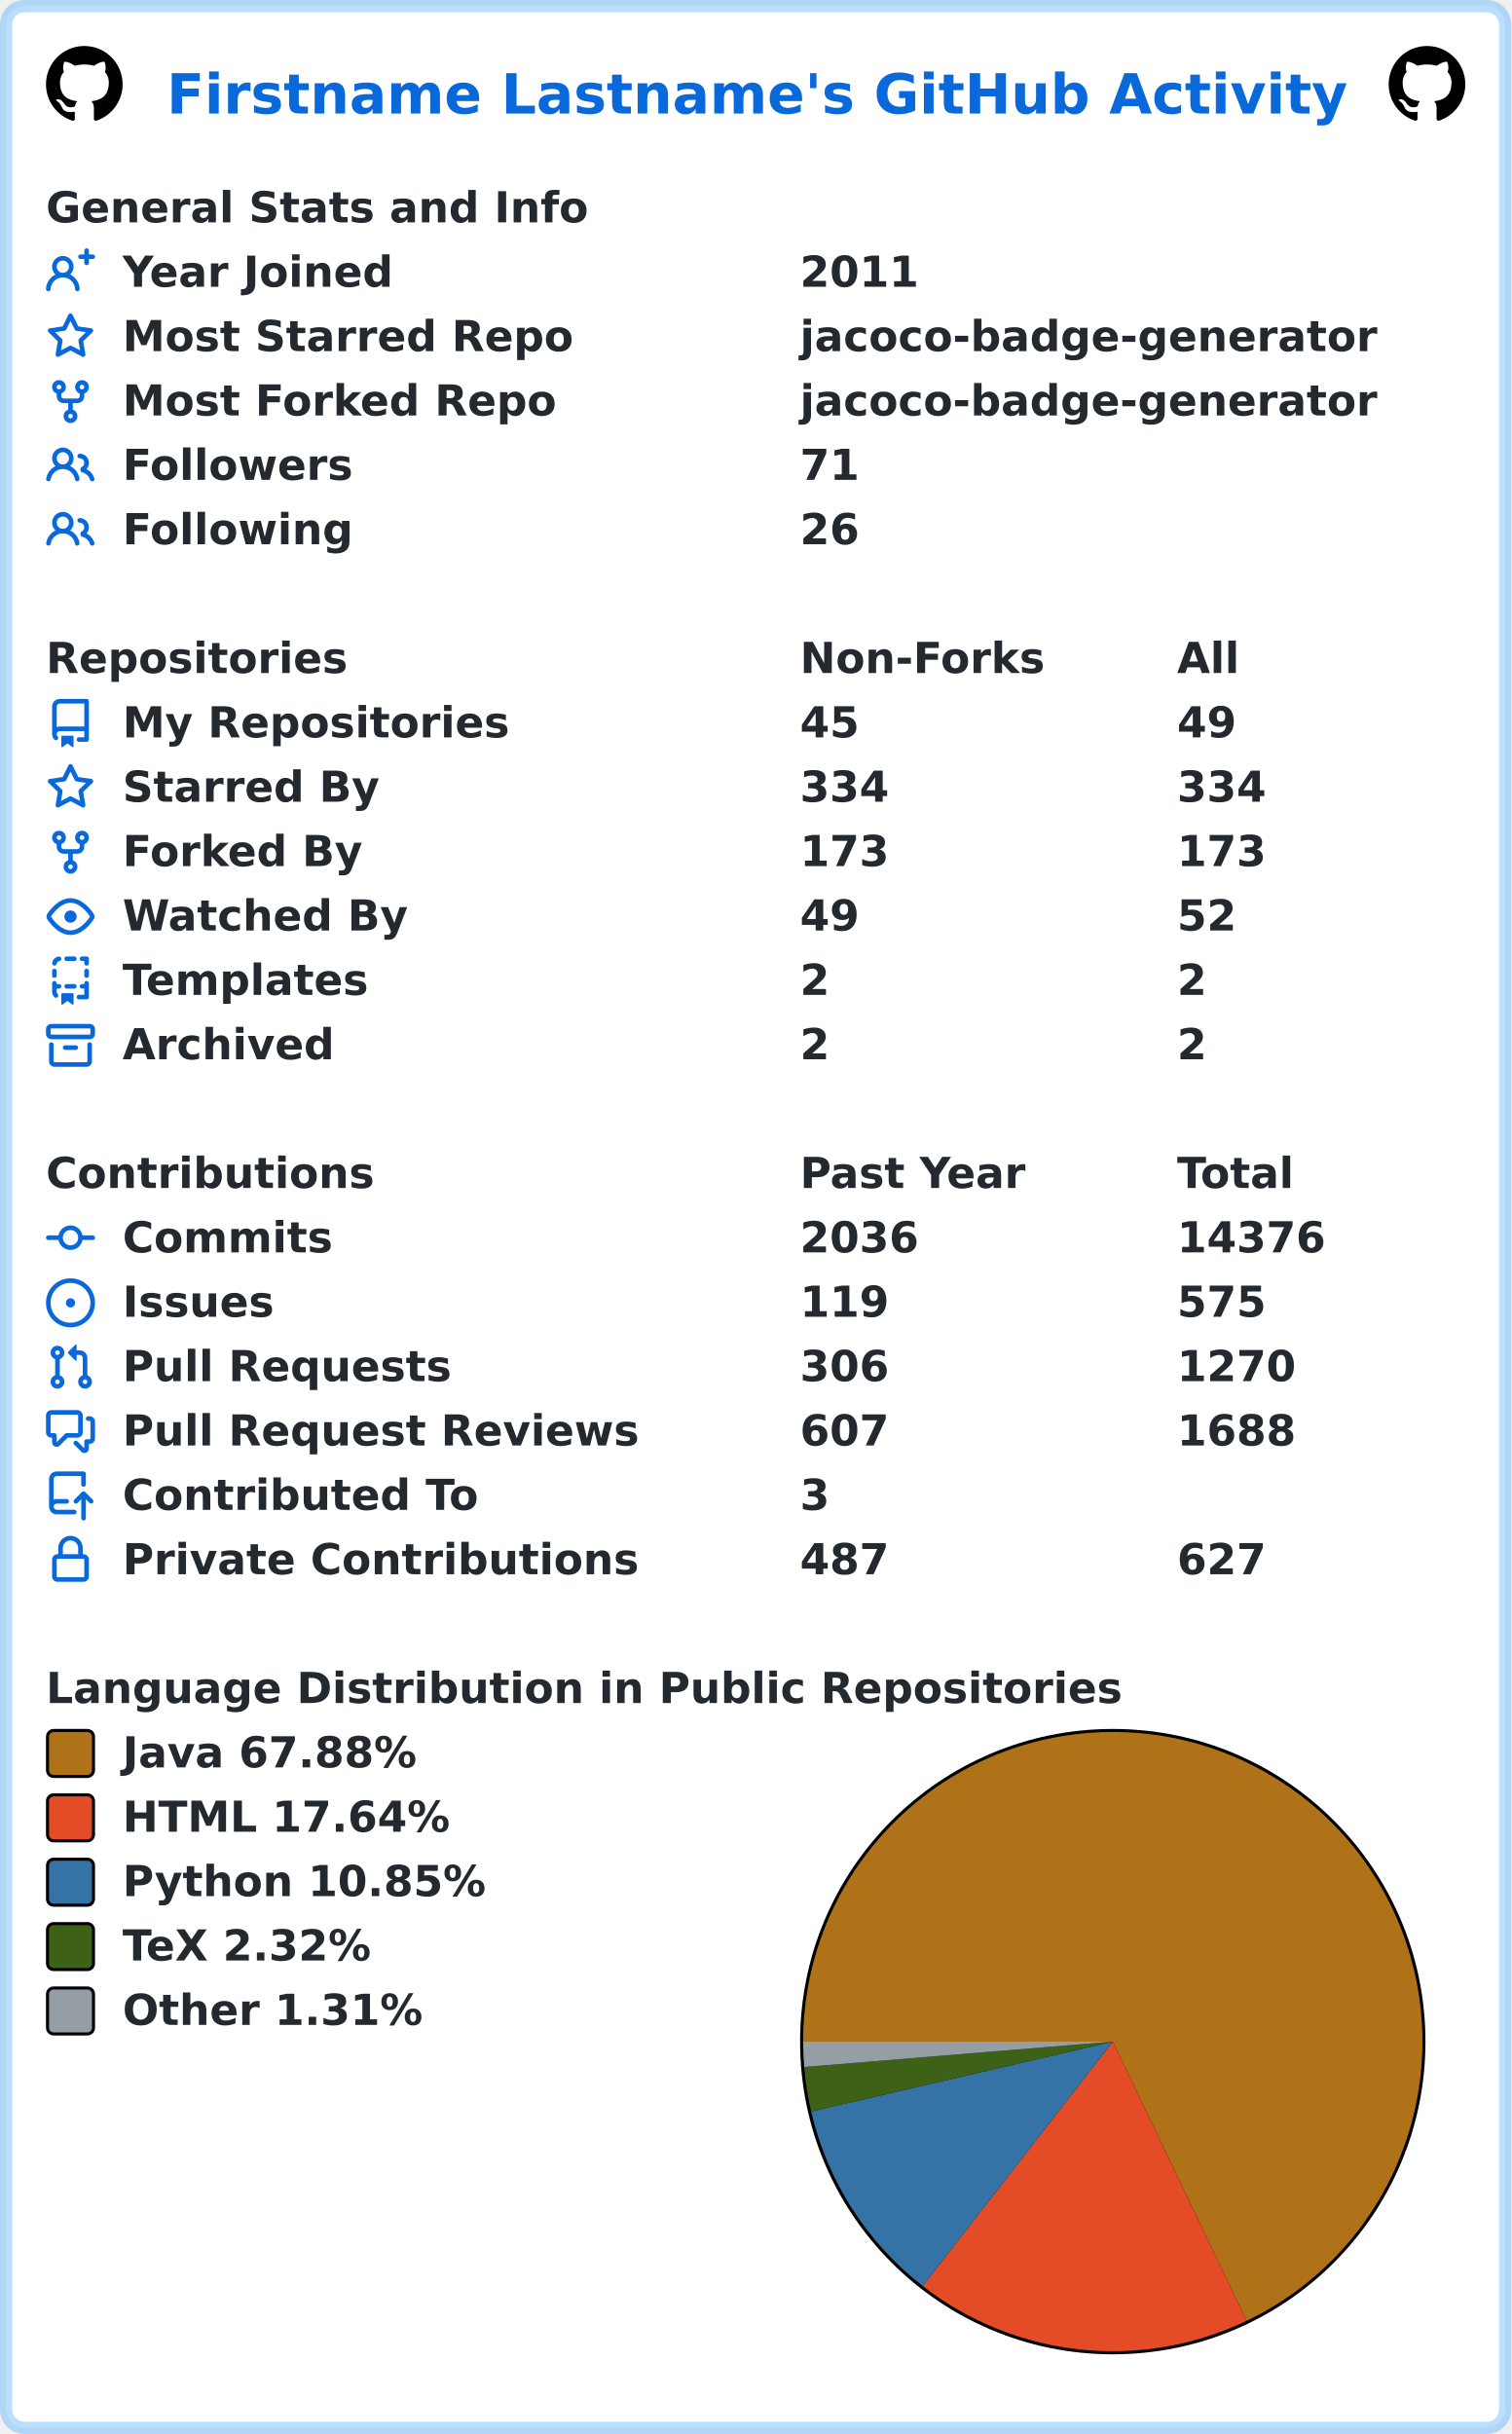
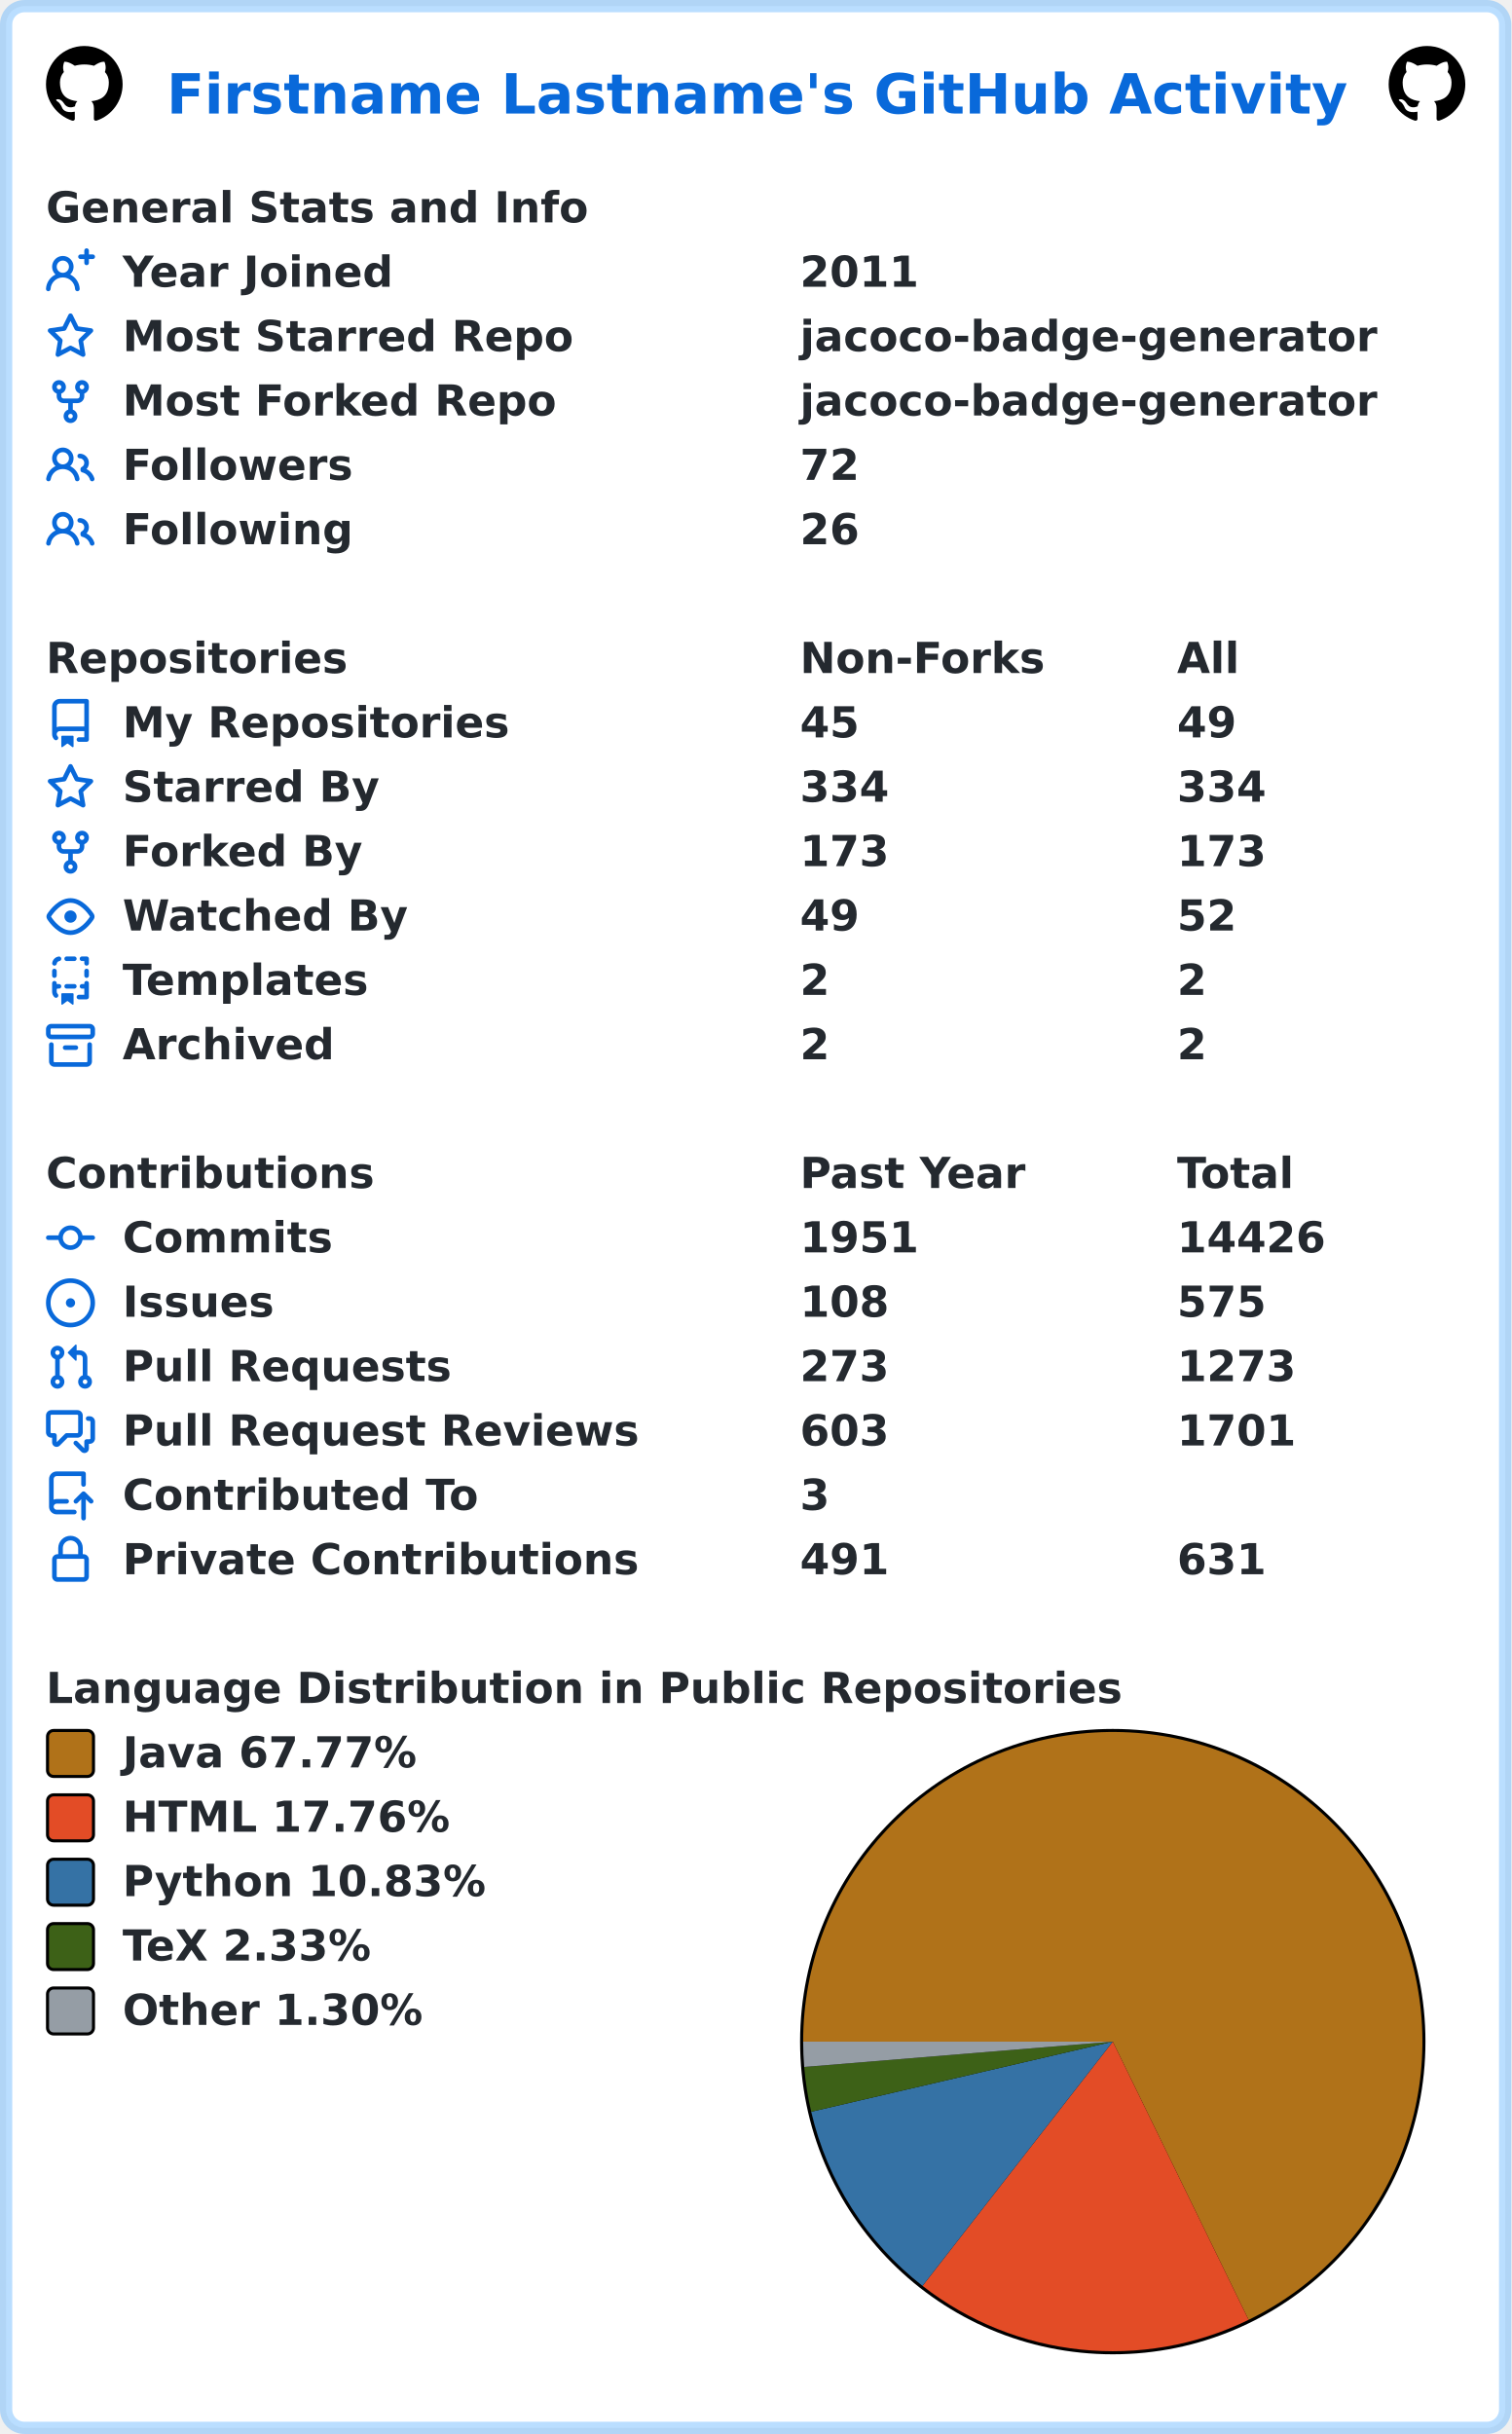
<svg xmlns="http://www.w3.org/2000/svg" width="493" height="794" viewBox="0 0 493 794" lang="en" xml:lang="en">
  <rect x="2" y="2" stroke-width="4" rx="6" width="489" height="790" stroke="rgba(84,174,255,0.4)" fill="#ffffff" />
  <g font-weight="600" font-size="110pt" font-family="Verdana,Geneva,DejaVu Sans,sans-serif" text-rendering="geometricPrecision">
    <text x="442" y="301" lengthAdjust="spacingAndGlyphs" textLength="3117" transform="scale(0.123)" fill="#0969da">Firstname Lastname's GitHub Activity</text>
    <svg x="15" y="15" width="25" height="25" viewBox="0 0 16 16">
      <path fill="#000000" fill-rule="evenodd" d="M8 0C3.58 0 0 3.58 0 8c0 3.54 2.29 6.53 5.47 7.59.4.07.55-.17.55-.38 0-.19-.01-.82-.01-1.49-2.01.37-2.53-.49-2.69-.94-.09-.23-.48-.94-.82-1.13-.28-.15-.68-.52-.01-.53.63-.01 1.08.58 1.23.82.72 1.21 1.87.87 2.33.66.07-.52.28-.87.51-1.07-1.78-.2-3.64-.89-3.64-3.95 0-.87.31-1.59.82-2.15-.08-.2-.36-1.02.08-2.12 0 0 .67-.21 2.2.82.64-.18 1.32-.27 2-.27.68 0 1.36.09 2 .27 1.53-1.04 2.2-.82 2.2-.82.44 1.1.16 1.92.08 2.12.51.56.82 1.27.82 2.15 0 3.07-1.87 3.75-3.65 3.95.29.25.54.73.54 1.48 0 1.07-.01 1.93-.01 2.2 0 .21.15.46.55.38A8.013 8.013 0 0016 8c0-4.42-3.58-8-8-8z" />
    </svg>
    <svg x="453" y="15" width="25" height="25" viewBox="0 0 16 16">
      <path fill="#000000" fill-rule="evenodd" d="M8 0C3.58 0 0 3.58 0 8c0 3.54 2.29 6.53 5.47 7.59.4.07.55-.17.55-.38 0-.19-.01-.82-.01-1.49-2.01.37-2.53-.49-2.69-.94-.09-.23-.48-.94-.82-1.13-.28-.15-.68-.52-.01-.53.63-.01 1.08.58 1.23.82.72 1.21 1.87.87 2.33.66.07-.52.28-.87.51-1.07-1.78-.2-3.64-.89-3.64-3.95 0-.87.31-1.59.82-2.15-.08-.2-.36-1.02.08-2.12 0 0 .67-.21 2.2.82.64-.18 1.32-.27 2-.27.68 0 1.36.09 2 .27 1.53-1.04 2.2-.82 2.2-.82.44 1.1.16 1.92.08 2.12.51.56.82 1.27.82 2.15 0 3.07-1.87 3.75-3.65 3.95.29.25.54.73.54 1.48 0 1.07-.01 1.93-.01 2.2 0 .21.15.46.55.38A8.013 8.013 0 0016 8c0-4.42-3.58-8-8-8z" />
    </svg>
    <g transform="translate(0, 60)" fill="#24292f">
      <g transform="translate(15, 0)">
        <g transform="scale(0.095)">
          <text x="0" y="132" textLength="1851" lengthAdjust="spacingAndGlyphs">General Stats and Info</text>
        </g>
      </g>
      <g transform="translate(15, 21)">
        <path fill="#0969da" fill-rule="evenodd" d="M13.25 0a.75.75 0 01.75.75V2h1.25a.75.75 0 010 1.5H14v1.25a.75.75 0 01-1.5 0V3.5h-1.25a.75.75 0 010-1.5h1.25V.75a.75.75 0 01.75-.75zM5.5 4a2 2 0 100 4 2 2 0 000-4zm2.4 4.548a3.5 3.5 0 10-4.799 0 5.527 5.527 0 00-3.1 4.66.75.75 0 101.498.085A4.01 4.01 0 015.5 9.5a4.01 4.01 0 014.001 3.793.75.75 0 101.498-.086 5.527 5.527 0 00-3.1-4.659z" />
        <g transform="scale(0.095)">
          <text lengthAdjust="spacingAndGlyphs" textLength="932" x="263" y="132">Year Joined</text>
          <text lengthAdjust="spacingAndGlyphs" textLength="420" x="2589" y="132">2011</text>
        </g>
      </g>
      <g transform="translate(15, 42)">
        <path fill="#0969da" fill-rule="evenodd" d="M8 .25a.75.75 0 01.673.418l1.882 3.815 4.21.612a.75.75 0 01.416 1.279l-3.046 2.97.719 4.192a.75.75 0 01-1.088.791L8 12.347l-3.766 1.98a.75.75 0 01-1.088-.79l.72-4.194L.818 6.374a.75.75 0 01.416-1.28l4.21-.611L7.327.668A.75.75 0 018 .25zm0 2.445L6.615 5.5a.75.75 0 01-.564.41l-3.097.45 2.24 2.184a.75.75 0 01.216.664l-.528 3.084 2.769-1.456a.75.75 0 01.698 0l2.77 1.456-.53-3.084a.75.75 0 01.216-.664l2.24-2.183-3.096-.45a.75.75 0 01-.564-.41L8 2.694v.001z" />
        <g transform="scale(0.095)">
          <text lengthAdjust="spacingAndGlyphs" textLength="1532" x="263" y="132">Most Starred Repo</text>
          <text lengthAdjust="spacingAndGlyphs" textLength="1986" x="2589" y="132">jacoco-badge-generator</text>
        </g>
      </g>
      <g transform="translate(15, 63)">
        <path fill="#0969da" fill-rule="evenodd" d="M5 3.25a.75.75 0 11-1.5 0 .75.75 0 011.5 0zm0 2.122a2.25 2.25 0 10-1.5 0v.878A2.25 2.25 0 005.75 8.5h1.5v2.128a2.251 2.251 0 101.5 0V8.5h1.5a2.25 2.25 0 002.25-2.25v-.878a2.25 2.25 0 10-1.5 0v.878a.75.75 0 01-.75.75h-4.5A.75.75 0 015 6.25v-.878zm3.75 7.378a.75.75 0 11-1.5 0 .75.75 0 011.5 0zm3-8.75a.75.75 0 100-1.5.75.75 0 000 1.5z" />
        <g transform="scale(0.095)">
          <text lengthAdjust="spacingAndGlyphs" textLength="1485" x="263" y="132">Most Forked Repo</text>
          <text lengthAdjust="spacingAndGlyphs" textLength="1986" x="2589" y="132">jacoco-badge-generator</text>
        </g>
      </g>
      <g transform="translate(15, 84)">
        <path fill="#0969da" fill-rule="evenodd" d="M5.5 3.5a2 2 0 100 4 2 2 0 000-4zM2 5.5a3.5 3.5 0 115.898 2.549 5.507 5.507 0 013.034 4.084.75.75 0 11-1.482.235 4.001 4.001 0 00-7.9 0 .75.75 0 01-1.482-.236A5.507 5.507 0 013.102 8.05 3.49 3.49 0 012 5.5zM11 4a.75.75 0 100 1.5 1.5 1.5 0 01.666 2.844.75.75 0 00-.416.672v.352a.75.75 0 00.574.73c1.2.289 2.162 1.2 2.522 2.372a.75.75 0 101.434-.44 5.01 5.01 0 00-2.56-3.012A3 3 0 0011 4z" />
        <g transform="scale(0.095)">
          <text lengthAdjust="spacingAndGlyphs" textLength="778" x="263" y="132">Followers</text>
-           <text lengthAdjust="spacingAndGlyphs" textLength="210" x="2589" y="132">71</text>
+           <text lengthAdjust="spacingAndGlyphs" textLength="210" x="2589" y="132">72</text>
        </g>
      </g>
      <g transform="translate(15, 105)">
        <path fill="#0969da" fill-rule="evenodd" d="M5.5 3.5a2 2 0 100 4 2 2 0 000-4zM2 5.5a3.5 3.5 0 115.898 2.549 5.507 5.507 0 013.034 4.084.75.75 0 11-1.482.235 4.001 4.001 0 00-7.9 0 .75.75 0 01-1.482-.236A5.507 5.507 0 013.102 8.05 3.49 3.49 0 012 5.5zM11 4a.75.75 0 100 1.5 1.5 1.5 0 01.666 2.844.75.75 0 00-.416.672v.352a.75.75 0 00.574.73c1.2.289 2.162 1.2 2.522 2.372a.75.75 0 101.434-.44 5.01 5.01 0 00-2.56-3.012A3 3 0 0011 4z" />
        <g transform="scale(0.095)">
          <text lengthAdjust="spacingAndGlyphs" textLength="780" x="263" y="132">Following</text>
          <text lengthAdjust="spacingAndGlyphs" textLength="210" x="2589" y="132">26</text>
        </g>
      </g>
    </g>
    <g transform="translate(0, 207)" fill="#24292f">
      <g transform="translate(15, 0)">
        <g transform="scale(0.095)">
          <text x="0" y="132" textLength="1020" lengthAdjust="spacingAndGlyphs">Repositories</text>
          <text x="2589" y="132" textLength="832" lengthAdjust="spacingAndGlyphs">Non-Forks</text>
          <text x="3884" y="132" textLength="206" lengthAdjust="spacingAndGlyphs">All</text>
        </g>
      </g>
      <g transform="translate(15, 21)">
        <path fill="#0969da" fill-rule="evenodd" d="M2 2.5A2.5 2.5 0 014.5 0h8.75a.75.75 0 01.75.75v12.5a.75.75 0 01-.75.75h-2.5a.75.75 0 110-1.5h1.75v-2h-8a1 1 0 00-.714 1.7.75.75 0 01-1.072 1.05A2.495 2.495 0 012 11.5v-9zm10.5-1V9h-8c-.356 0-.694.074-1 .208V2.5a1 1 0 011-1h8zM5 12.25v3.25a.25.25 0 00.4.2l1.45-1.087a.25.25 0 01.3 0L8.6 15.7a.25.25 0 00.4-.2v-3.25a.25.25 0 00-.25-.25h-3.5a.25.25 0 00-.25.25z" />
        <g transform="scale(0.095)">
          <text lengthAdjust="spacingAndGlyphs" textLength="1312" x="263" y="132">My Repositories</text>
          <text lengthAdjust="spacingAndGlyphs" textLength="210" x="2589" y="132">45</text>
          <text lengthAdjust="spacingAndGlyphs" textLength="210" x="3884" y="132">49</text>
        </g>
      </g>
      <g transform="translate(15, 42)">
        <path fill="#0969da" fill-rule="evenodd" d="M8 .25a.75.75 0 01.673.418l1.882 3.815 4.21.612a.75.75 0 01.416 1.279l-3.046 2.97.719 4.192a.75.75 0 01-1.088.791L8 12.347l-3.766 1.98a.75.75 0 01-1.088-.79l.72-4.194L.818 6.374a.75.75 0 01.416-1.28l4.21-.611L7.327.668A.75.75 0 018 .25zm0 2.445L6.615 5.5a.75.75 0 01-.564.41l-3.097.45 2.24 2.184a.75.75 0 01.216.664l-.528 3.084 2.769-1.456a.75.75 0 01.698 0l2.77 1.456-.53-3.084a.75.75 0 01.216-.664l2.24-2.183-3.096-.45a.75.75 0 01-.564-.41L8 2.694v.001z" />
        <g transform="scale(0.095)">
          <text lengthAdjust="spacingAndGlyphs" textLength="874" x="263" y="132">Starred By</text>
          <text lengthAdjust="spacingAndGlyphs" textLength="315" x="2589" y="132">334</text>
          <text lengthAdjust="spacingAndGlyphs" textLength="315" x="3884" y="132">334</text>
        </g>
      </g>
      <g transform="translate(15, 63)">
        <path fill="#0969da" fill-rule="evenodd" d="M5 3.25a.75.75 0 11-1.5 0 .75.75 0 011.5 0zm0 2.122a2.25 2.25 0 10-1.5 0v.878A2.25 2.25 0 005.75 8.5h1.5v2.128a2.251 2.251 0 101.5 0V8.5h1.5a2.25 2.25 0 002.25-2.25v-.878a2.25 2.25 0 10-1.5 0v.878a.75.75 0 01-.75.75h-4.5A.75.75 0 015 6.25v-.878zm3.75 7.378a.75.75 0 11-1.5 0 .75.75 0 011.5 0zm3-8.75a.75.75 0 100-1.5.75.75 0 000 1.5z" />
        <g transform="scale(0.095)">
          <text lengthAdjust="spacingAndGlyphs" textLength="828" x="263" y="132">Forked By</text>
          <text lengthAdjust="spacingAndGlyphs" textLength="315" x="2589" y="132">173</text>
          <text lengthAdjust="spacingAndGlyphs" textLength="315" x="3884" y="132">173</text>
        </g>
      </g>
      <g transform="translate(15, 84)">
        <path fill="#0969da" fill-rule="evenodd" d="M1.679 7.932c.412-.621 1.242-1.75 2.366-2.717C5.175 4.242 6.527 3.5 8 3.5c1.473 0 2.824.742 3.955 1.715 1.124.967 1.954 2.096 2.366 2.717a.119.119 0 010 .136c-.412.621-1.242 1.75-2.366 2.717C10.825 11.758 9.473 12.5 8 12.5c-1.473 0-2.824-.742-3.955-1.715C2.92 9.818 2.09 8.69 1.679 8.068a.119.119 0 010-.136zM8 2c-1.981 0-3.67.992-4.933 2.078C1.797 5.169.88 6.423.43 7.1a1.619 1.619 0 000 1.798c.45.678 1.367 1.932 2.637 3.024C4.329 13.008 6.019 14 8 14c1.981 0 3.67-.992 4.933-2.078 1.27-1.091 2.187-2.345 2.637-3.023a1.619 1.619 0 000-1.798c-.45-.678-1.367-1.932-2.637-3.023C11.671 2.992 9.981 2 8 2zm0 8a2 2 0 100-4 2 2 0 000 4z" />
        <g transform="scale(0.095)">
          <text lengthAdjust="spacingAndGlyphs" textLength="993" x="263" y="132">Watched By</text>
          <text lengthAdjust="spacingAndGlyphs" textLength="210" x="2589" y="132">49</text>
          <text lengthAdjust="spacingAndGlyphs" textLength="210" x="3884" y="132">52</text>
        </g>
      </g>
      <g transform="translate(15, 105)">
        <path fill="#0969da" fill-rule="evenodd" d="M6 .75A.75.75 0 016.75 0h2.5a.75.75 0 010 1.5h-2.5A.75.75 0 016 .75zm5 0a.75.75 0 01.75-.75h1.5a.75.75 0 01.75.75v1.5a.75.75 0 01-1.5 0V1.5h-.75A.75.75 0 0111 .75zM4.992.662a.75.75 0 01-.636.848c-.436.063-.783.41-.846.846a.75.75 0 01-1.485-.212A2.501 2.501 0 014.144.025a.75.75 0 01.848.637zM2.75 4a.75.75 0 01.75.75v1.5a.75.75 0 01-1.5 0v-1.5A.75.75 0 012.75 4zm10.5 0a.75.75 0 01.75.75v1.5a.75.75 0 01-1.5 0v-1.5a.75.75 0 01.75-.75zM2.75 8a.75.75 0 01.75.75v.268A1.72 1.72 0 013.75 9h.5a.75.75 0 010 1.5h-.5a.25.25 0 00-.25.25v.75c0 .28.114.532.3.714a.75.75 0 01-1.05 1.072A2.495 2.495 0 012 11.5V8.75A.75.75 0 012.75 8zm10.5 0a.75.75 0 01.75.75v4.5a.75.75 0 01-.75.75h-2.5a.75.75 0 010-1.5h1.75v-2h-.75a.75.75 0 010-1.5h.75v-.25a.75.75 0 01.75-.75zM6 9.75A.75.75 0 016.75 9h2.5a.75.75 0 010 1.5h-2.5A.75.75 0 016 9.75zm-1 2.5v3.25a.25.25 0 00.4.2l1.45-1.087a.25.25 0 01.3 0L8.6 15.7a.25.25 0 00.4-.2v-3.25a.25.25 0 00-.25-.25h-3.5a.25.25 0 00-.25.25z" />
        <g transform="scale(0.095)">
          <text lengthAdjust="spacingAndGlyphs" textLength="868" x="263" y="132">Templates</text>
          <text lengthAdjust="spacingAndGlyphs" textLength="105" x="2589" y="132">2</text>
          <text lengthAdjust="spacingAndGlyphs" textLength="105" x="3884" y="132">2</text>
        </g>
      </g>
      <g transform="translate(15, 126)">
        <path fill="#0969da" fill-rule="evenodd" d="M1.75 2.5a.25.25 0 00-.25.25v1.5c0 .138.112.25.25.25h12.5a.25.25 0 00.25-.25v-1.5a.25.25 0 00-.25-.25H1.75zM0 2.75C0 1.784.784 1 1.75 1h12.5c.966 0 1.75.784 1.75 1.75v1.5A1.75 1.75 0 0114.25 6H1.75A1.75 1.75 0 010 4.25v-1.5zM1.75 7a.75.75 0 01.75.75v5.5c0 .138.112.25.25.25h10.5a.25.25 0 00.25-.25v-5.5a.75.75 0 111.5 0v5.5A1.75 1.75 0 0113.25 15H2.75A1.75 1.75 0 011 13.25v-5.5A.75.75 0 011.75 7zm4.5 1a.75.75 0 000 1.5h3.5a.75.75 0 100-1.5h-3.5z" />
        <g transform="scale(0.095)">
          <text lengthAdjust="spacingAndGlyphs" textLength="726" x="263" y="132">Archived</text>
          <text lengthAdjust="spacingAndGlyphs" textLength="105" x="2589" y="132">2</text>
          <text lengthAdjust="spacingAndGlyphs" textLength="105" x="3884" y="132">2</text>
        </g>
      </g>
    </g>
    <g transform="translate(0, 375)" fill="#24292f">
      <g transform="translate(15, 0)">
        <g transform="scale(0.095)">
          <text x="0" y="132" textLength="1112" lengthAdjust="spacingAndGlyphs">Contributions</text>
          <text x="2589" y="132" textLength="774" lengthAdjust="spacingAndGlyphs">Past Year</text>
          <text x="3884" y="132" textLength="414" lengthAdjust="spacingAndGlyphs">Total</text>
        </g>
      </g>
      <g transform="translate(15, 21)">
        <path fill="#0969da" fill-rule="evenodd" d="M10.5 7.75a2.5 2.5 0 11-5 0 2.5 2.5 0 015 0zm1.43.75a4.002 4.002 0 01-7.86 0H.75a.75.75 0 110-1.5h3.32a4.001 4.001 0 017.86 0h3.32a.75.75 0 110 1.5h-3.32z" />
        <g transform="scale(0.095)">
          <text lengthAdjust="spacingAndGlyphs" textLength="734" x="263" y="132">Commits</text>
-           <text lengthAdjust="spacingAndGlyphs" textLength="420" x="2589" y="132">2036</text>
-           <text lengthAdjust="spacingAndGlyphs" textLength="525" x="3884" y="132">14376</text>
+           <text lengthAdjust="spacingAndGlyphs" textLength="420" x="2589" y="132">1951</text>
+           <text lengthAdjust="spacingAndGlyphs" textLength="525" x="3884" y="132">14426</text>
        </g>
      </g>
      <g transform="translate(15, 42)">
        <path fill="#0969da" d="M8 9.5a1.5 1.5 0 100-3 1.5 1.5 0 000 3z" />
        <path fill="#0969da" fill-rule="evenodd" d="M8 0a8 8 0 100 16A8 8 0 008 0zM1.5 8a6.5 6.5 0 1113 0 6.5 6.5 0 01-13 0z" />
        <g transform="scale(0.095)">
          <text lengthAdjust="spacingAndGlyphs" textLength="512" x="263" y="132">Issues</text>
-           <text lengthAdjust="spacingAndGlyphs" textLength="315" x="2589" y="132">119</text>
+           <text lengthAdjust="spacingAndGlyphs" textLength="315" x="2589" y="132">108</text>
          <text lengthAdjust="spacingAndGlyphs" textLength="315" x="3884" y="132">575</text>
        </g>
      </g>
      <g transform="translate(15, 63)">
        <path fill="#0969da" fill-rule="evenodd" d="M7.177 3.073L9.573.677A.25.25 0 0110 .854v4.792a.25.25 0 01-.427.177L7.177 3.427a.25.25 0 010-.354zM3.75 2.5a.75.75 0 100 1.5.75.75 0 000-1.5zm-2.25.75a2.25 2.25 0 113 2.122v5.256a2.251 2.251 0 11-1.5 0V5.372A2.25 2.25 0 011.5 3.25zM11 2.5h-1V4h1a1 1 0 011 1v5.628a2.251 2.251 0 101.5 0V5A2.5 2.5 0 0011 2.5zm1 10.25a.75.75 0 111.5 0 .75.75 0 01-1.5 0zM3.75 12a.75.75 0 100 1.5.75.75 0 000-1.5z" />
        <g transform="scale(0.095)">
          <text lengthAdjust="spacingAndGlyphs" textLength="1113" x="263" y="132">Pull Requests</text>
-           <text lengthAdjust="spacingAndGlyphs" textLength="315" x="2589" y="132">306</text>
-           <text lengthAdjust="spacingAndGlyphs" textLength="420" x="3884" y="132">1270</text>
+           <text lengthAdjust="spacingAndGlyphs" textLength="315" x="2589" y="132">273</text>
+           <text lengthAdjust="spacingAndGlyphs" textLength="420" x="3884" y="132">1273</text>
        </g>
      </g>
      <g transform="translate(15, 84)">
        <path fill="#0969da" fill-rule="evenodd" d="M1.5 2.75a.25.25 0 01.25-.25h8.5a.25.25 0 01.25.25v5.5a.25.25 0 01-.25.25h-3.5a.75.75 0 00-.53.22L3.5 11.44V9.25a.75.75 0 00-.75-.75h-1a.25.25 0 01-.25-.25v-5.5zM1.75 1A1.75 1.75 0 000 2.75v5.5C0 9.216.784 10 1.75 10H2v1.543a1.457 1.457 0 002.487 1.03L7.061 10h3.189A1.75 1.75 0 0012 8.25v-5.5A1.75 1.75 0 0010.25 1h-8.5zM14.5 4.75a.25.25 0 00-.25-.25h-.5a.75.75 0 110-1.5h.5c.966 0 1.75.784 1.75 1.75v5.5A1.75 1.75 0 0114.25 12H14v1.543a1.457 1.457 0 01-2.487 1.03L9.22 12.28a.75.75 0 111.06-1.06l2.22 2.22v-2.19a.75.75 0 01.75-.75h1a.25.25 0 00.25-.25v-5.5z" />
        <g transform="scale(0.095)">
          <text lengthAdjust="spacingAndGlyphs" textLength="1762" x="263" y="132">Pull Request Reviews</text>
-           <text lengthAdjust="spacingAndGlyphs" textLength="315" x="2589" y="132">607</text>
-           <text lengthAdjust="spacingAndGlyphs" textLength="420" x="3884" y="132">1688</text>
+           <text lengthAdjust="spacingAndGlyphs" textLength="315" x="2589" y="132">603</text>
+           <text lengthAdjust="spacingAndGlyphs" textLength="420" x="3884" y="132">1701</text>
        </g>
      </g>
      <g transform="translate(15, 105)">
        <path fill="#0969da" fill-rule="evenodd" d="M1 2.5A2.5 2.5 0 013.5 0h8.75a.75.75 0 01.75.75v3.5a.75.75 0 01-1.5 0V1.5h-8a1 1 0 00-1 1v6.708A2.492 2.492 0 013.5 9h3.25a.75.75 0 010 1.5H3.5a1 1 0 100 2h5.75a.75.75 0 010 1.5H3.5A2.5 2.5 0 011 11.5v-9zm13.23 7.79a.75.75 0 001.06-1.06l-2.505-2.505a.75.75 0 00-1.06 0L9.22 9.229a.75.75 0 001.06 1.061l1.225-1.224v6.184a.75.75 0 001.5 0V9.066l1.224 1.224z" />
        <g transform="scale(0.095)">
          <text lengthAdjust="spacingAndGlyphs" textLength="1234" x="263" y="132">Contributed To</text>
          <text lengthAdjust="spacingAndGlyphs" textLength="105" x="2589" y="132">3</text>
        </g>
      </g>
      <g transform="translate(15, 126)">
        <path fill="#0969da" fill-rule="evenodd" d="M4 4v2h-.25A1.75 1.75 0 002 7.75v5.5c0 .966.784 1.75 1.75 1.75h8.5A1.75 1.75 0 0014 13.25v-5.5A1.75 1.75 0 0012.25 6H12V4a4 4 0 10-8 0zm6.5 2V4a2.5 2.5 0 00-5 0v2h5zM12 7.5h.25a.25.25 0 01.25.25v5.5a.25.25 0 01-.25.25h-8.5a.25.25 0 01-.25-.25v-5.5a.25.25 0 01.25-.25H12z" />
        <g transform="scale(0.095)">
          <text lengthAdjust="spacingAndGlyphs" textLength="1742" x="263" y="132">Private Contributions</text>
-           <text lengthAdjust="spacingAndGlyphs" textLength="315" x="2589" y="132">487</text>
-           <text lengthAdjust="spacingAndGlyphs" textLength="315" x="3884" y="132">627</text>
+           <text lengthAdjust="spacingAndGlyphs" textLength="315" x="2589" y="132">491</text>
+           <text lengthAdjust="spacingAndGlyphs" textLength="315" x="3884" y="132">631</text>
        </g>
      </g>
    </g>
    <g transform="translate(0, 543)" fill="#24292f">
      <g transform="translate(15, 0)">
        <g transform="scale(0.095)">
          <text x="0" y="132" textLength="3652" lengthAdjust="spacingAndGlyphs">Language Distribution in Public Repositories</text>
        </g>
      </g>
      <g transform="translate(261, 21)">
        <circle cx="102" cy="102" r="102" fill="#000000" />
      </g>
      <g transform="translate(262, 22)">
-         <path fill-rule="evenodd" fill="#b07219" d="M 0.0,101 A 101 101 0 1 1 144.672 192.07 L 101,101 Z" />
-         <path fill-rule="evenodd" fill="#e34c26" d="M 144.672,192.07 A 101 101 0 0 1 38.986 180.72 L 101,101 Z" />
-         <path fill-rule="evenodd" fill="#3572A5" d="M 38.986,180.72 A 101 101 0 0 1 2.61 123.811 L 101,101 Z" />
-         <path fill-rule="evenodd" fill="#3D6117" d="M 2.61,123.811 A 101 101 0 0 1 0.34 109.279 L 101,101 Z" />
-         <path fill-rule="evenodd" fill="#959da5" d="M 0.34,109.279 A 101 101 0 0 1 0.0 101 L 101,101 Z" />
+         <path fill-rule="evenodd" fill="#b07219" d="M 0.0,101 A 101 101 0 1 1 145.312 191.76 L 101,101 Z" />
+         <path fill-rule="evenodd" fill="#e34c26" d="M 145.312,191.76 A 101 101 0 0 1 38.934 180.679 L 101,101 Z" />
+         <path fill-rule="evenodd" fill="#3572A5" d="M 38.934,180.679 A 101 101 0 0 1 2.625 123.877 L 101,101 Z" />
+         <path fill-rule="evenodd" fill="#3D6117" d="M 2.625,123.877 A 101 101 0 0 1 0.339 109.263 L 101,101 Z" />
+         <path fill-rule="evenodd" fill="#959da5" d="M 0.339,109.263 A 101 101 0 0 1 0.0 101 L 101,101 Z" />
      </g>
      <g transform="translate(15, 21)">
        <rect x="0.5" y="0.5" rx="2" width="15" height="15" fill="#b07219" stroke-width="1" stroke="#000000" />
-         <text transform="scale(0.095)" x="263" y="132" textLength="1038" lengthAdjust="spacingAndGlyphs">Java 67.88%</text>
+         <text transform="scale(0.095)" x="263" y="132" textLength="1038" lengthAdjust="spacingAndGlyphs">Java 67.77%</text>
      </g>
      <g transform="translate(15, 42)">
        <rect x="0.5" y="0.5" rx="2" width="15" height="15" fill="#e34c26" stroke-width="1" stroke="#000000" />
-         <text transform="scale(0.095)" x="263" y="132" textLength="1142" lengthAdjust="spacingAndGlyphs">HTML 17.64%</text>
+         <text transform="scale(0.095)" x="263" y="132" textLength="1142" lengthAdjust="spacingAndGlyphs">HTML 17.76%</text>
      </g>
      <g transform="translate(15, 63)">
        <rect x="0.5" y="0.5" rx="2" width="15" height="15" fill="#3572A5" stroke-width="1" stroke="#000000" />
-         <text transform="scale(0.095)" x="263" y="132" textLength="1254" lengthAdjust="spacingAndGlyphs">Python 10.85%</text>
+         <text transform="scale(0.095)" x="263" y="132" textLength="1254" lengthAdjust="spacingAndGlyphs">Python 10.83%</text>
      </g>
      <g transform="translate(15, 84)">
        <rect x="0.5" y="0.5" rx="2" width="15" height="15" fill="#3D6117" stroke-width="1" stroke="#000000" />
-         <text transform="scale(0.095)" x="263" y="132" textLength="894" lengthAdjust="spacingAndGlyphs">TeX 2.32%</text>
+         <text transform="scale(0.095)" x="263" y="132" textLength="894" lengthAdjust="spacingAndGlyphs">TeX 2.33%</text>
      </g>
      <g transform="translate(15, 105)">
        <rect x="0.5" y="0.5" rx="2" width="15" height="15" fill="#959da5" stroke-width="1" stroke="#000000" />
-         <text transform="scale(0.095)" x="263" y="132" textLength="1047" lengthAdjust="spacingAndGlyphs">Other 1.31%</text>
+         <text transform="scale(0.095)" x="263" y="132" textLength="1047" lengthAdjust="spacingAndGlyphs">Other 1.30%</text>
      </g>
    </g>
  </g>
</svg>
